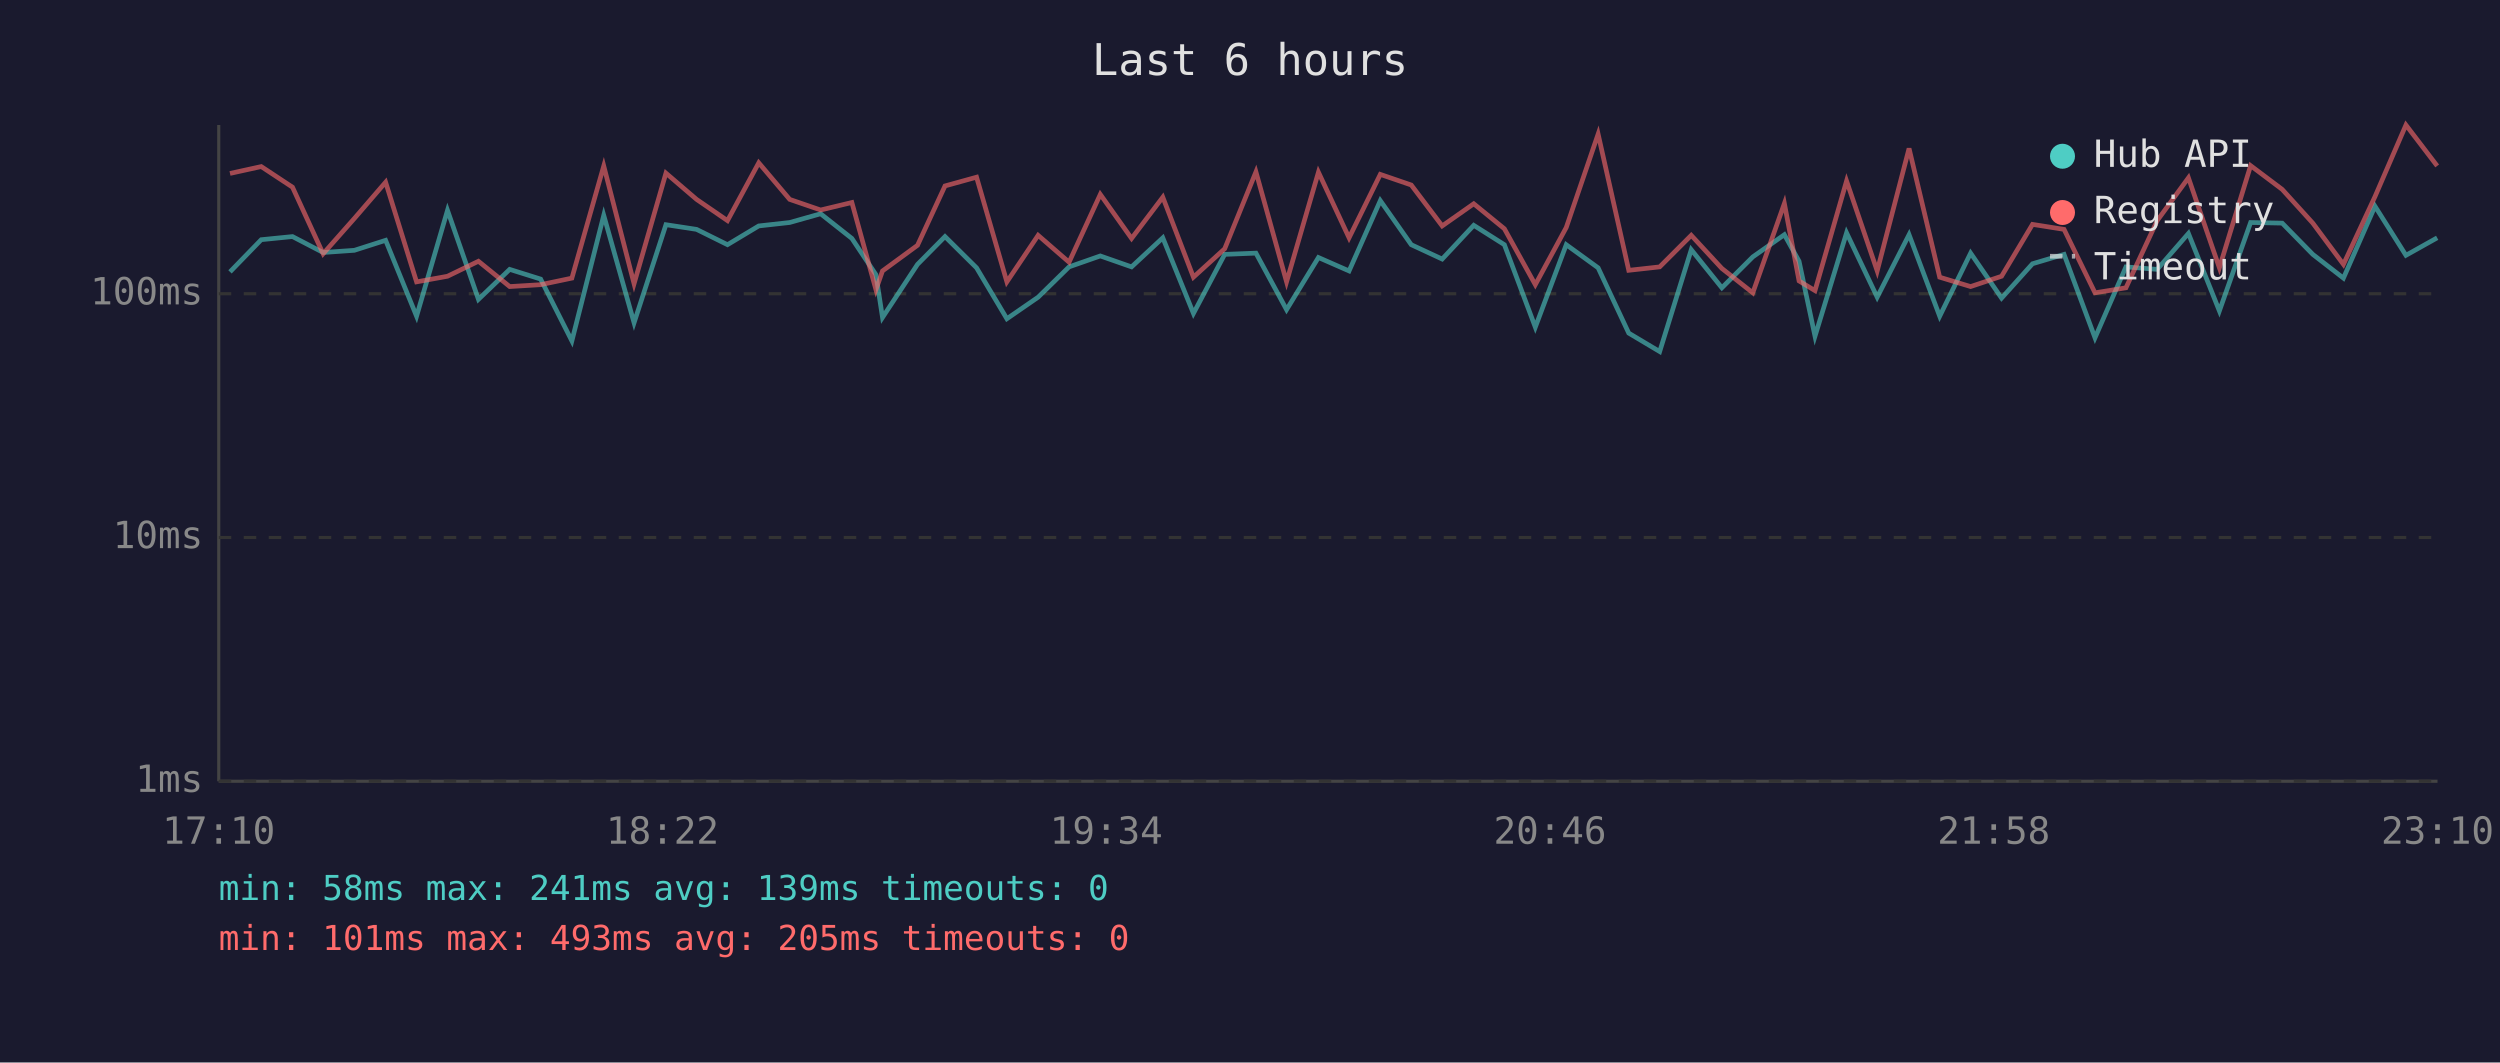
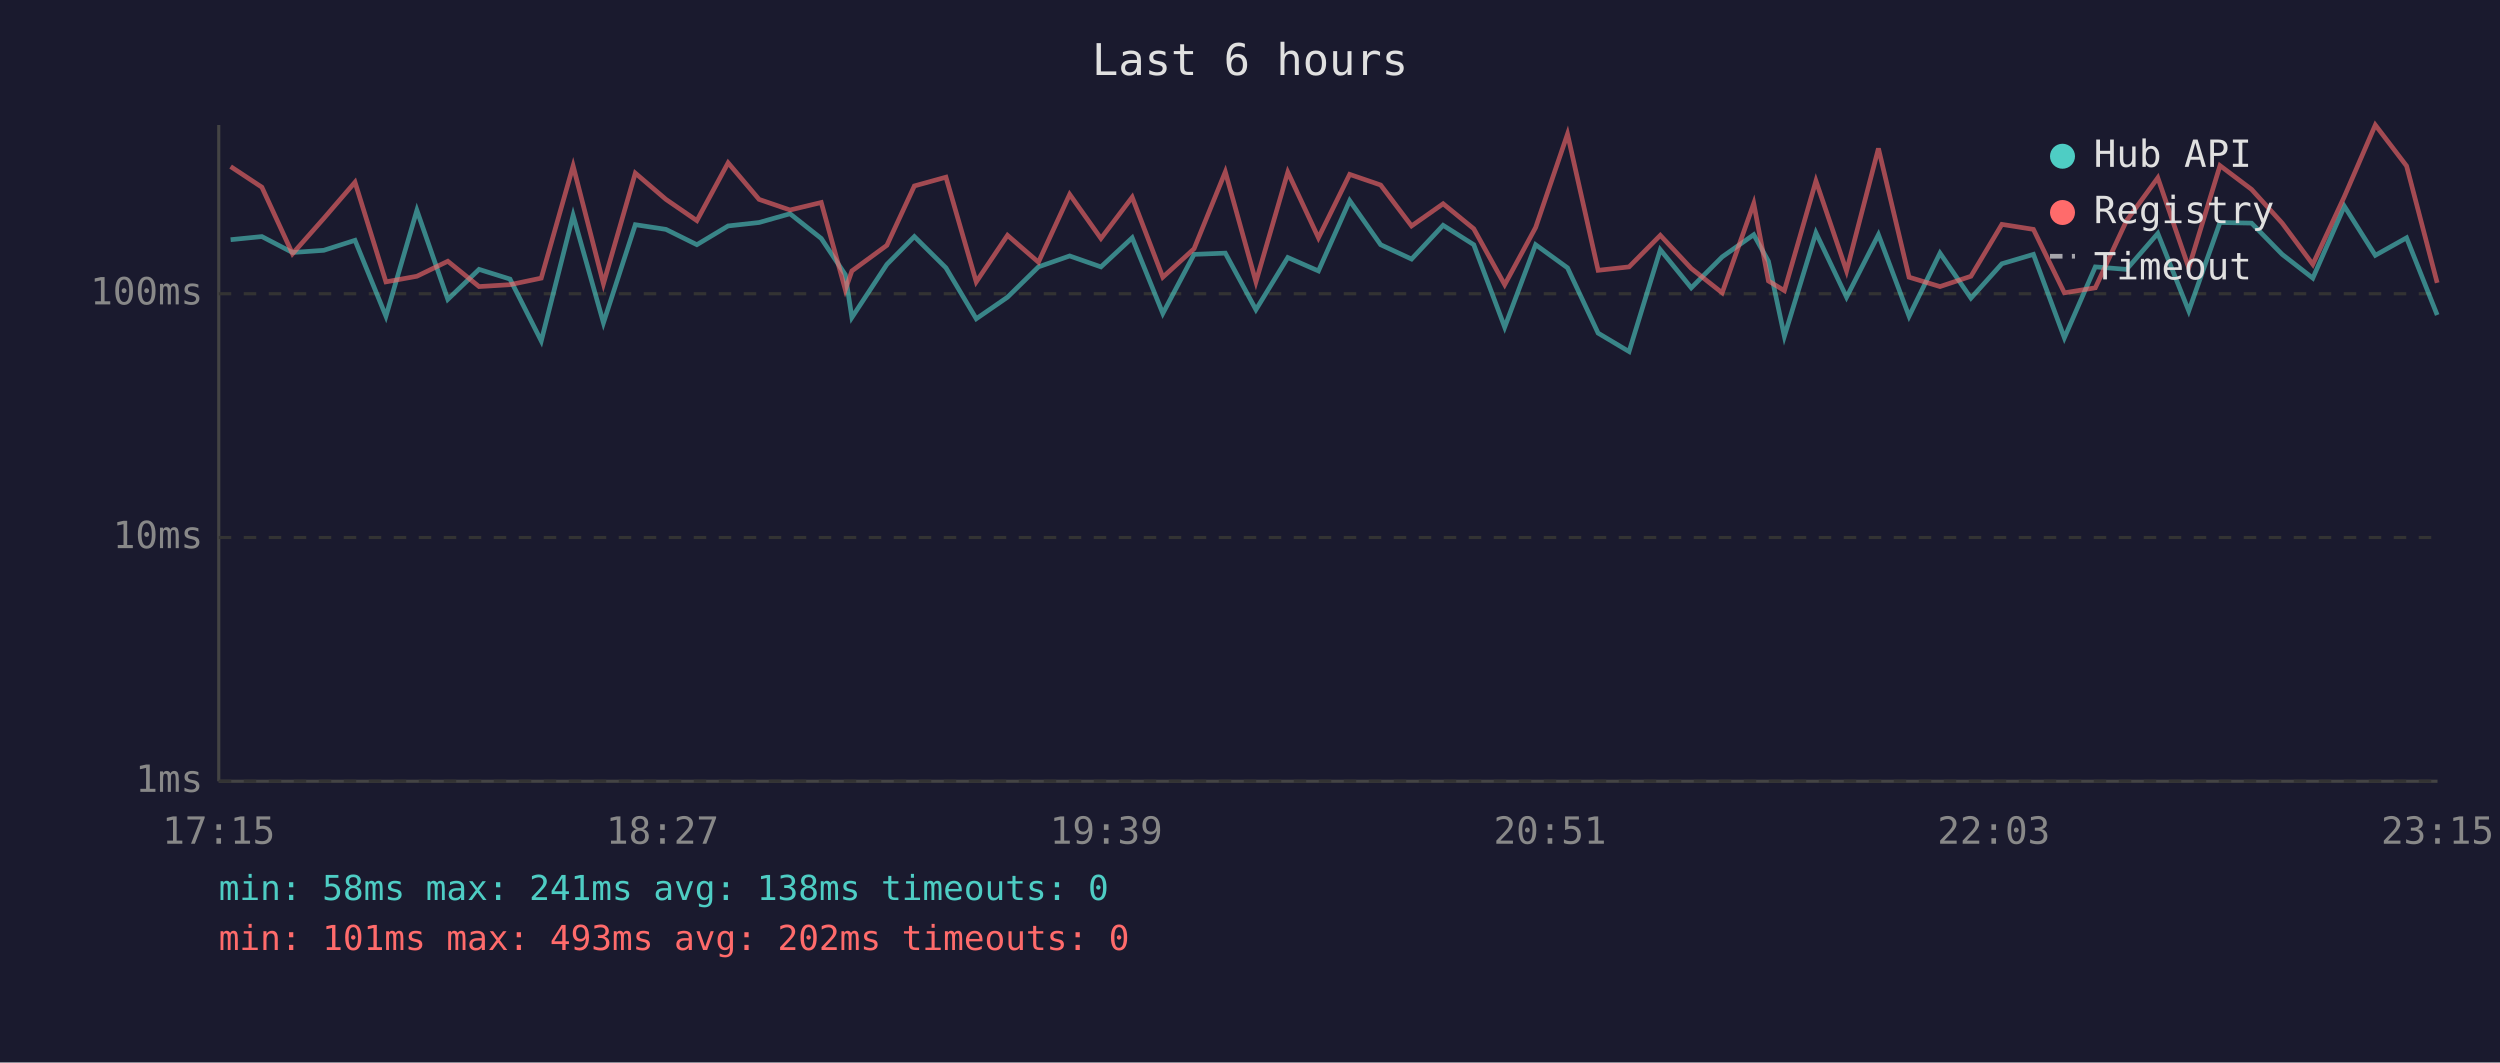
<svg xmlns="http://www.w3.org/2000/svg" viewBox="0 0 800 340" font-family="monospace" font-size="12">
  <rect width="800" height="340" fill="#1a1a2e" />
  <text x="400" y="24" fill="#e0e0e0" font-size="14" text-anchor="middle">Last 6 hours</text>
  <line x1="70" y1="40" x2="70" y2="250" stroke="#444" stroke-width="1" />
  <line x1="70" y1="250" x2="780" y2="250" stroke="#444" stroke-width="1" />
  <line x1="70" y1="250" x2="780" y2="250" stroke="#333" stroke-width="1" stroke-dasharray="4" />
  <text x="65" y="250" fill="#888" text-anchor="end" dominant-baseline="middle">1ms</text>
  <line x1="70" y1="172" x2="780" y2="172" stroke="#333" stroke-width="1" stroke-dasharray="4" />
  <text x="65" y="172" fill="#888" text-anchor="end" dominant-baseline="middle">10ms</text>
  <line x1="70" y1="94" x2="780" y2="94" stroke="#333" stroke-width="1" stroke-dasharray="4" />
  <text x="65" y="94" fill="#888" text-anchor="end" dominant-baseline="middle">100ms</text>
-   <text x="70" y="270" fill="#888" text-anchor="middle">17:10</text>
-   <text x="212" y="270" fill="#888" text-anchor="middle">18:22</text>
-   <text x="354" y="270" fill="#888" text-anchor="middle">19:34</text>
-   <text x="496" y="270" fill="#888" text-anchor="middle">20:46</text>
-   <text x="638" y="270" fill="#888" text-anchor="middle">21:58</text>
-   <text x="780" y="270" fill="#888" text-anchor="middle">23:10</text>
-   <polyline points="73.6,87.0 83.6,76.7 93.6,75.7 103.4,80.8 113.4,80.1 123.4,76.9 133.3,101.2 143.2,67.3 153.1,95.8 163.1,86.2 173.0,89.3 183.0,109.1 193.2,68.9 202.9,103.3 213.1,71.9 222.9,73.4 232.8,78.3 242.8,72.3 252.7,71.2 262.6,68.4 272.6,76.3 280.3,87.9 282.4,101.6 293.6,84.6 302.4,75.7 312.5,85.7 322.2,102.0 332.2,95.1 342.1,85.4 352.1,81.9 362.1,85.4 372.1,76.1 381.9,100.3 391.9,81.4 401.9,81.0 411.7,99.1 421.9,82.4 431.7,86.7 441.7,64.2 451.6,78.3 461.5,82.9 471.6,72.1 481.4,78.3 491.3,104.7 501.2,78.3 511.4,85.7 521.2,106.6 531.1,112.5 541.2,79.9 551.0,92.1 560.9,82.2 571.0,75.1 575.7,83.6 580.8,107.6 590.9,74.5 600.7,95.1 610.9,75.1 620.7,101.2 630.6,81.0 640.5,95.4 650.4,84.4 660.5,81.4 670.4,108.1 680.3,85.4 690.3,86.2 700.3,74.7 710.2,99.5 720.2,71.2 730.3,71.4 740.1,81.4 749.9,89.0 760.0,66.0 769.9,81.7 779.9,76.1" fill="none" stroke="#4ecdc4" stroke-width="1.5" opacity="0.6" />
-   <polyline points="73.6,55.5 83.6,53.3 93.6,59.9 103.4,81.2 113.4,69.9 123.4,58.3 133.3,90.2 143.2,88.4 153.1,83.6 163.1,91.7 173.0,91.1 183.0,89.0 193.2,53.1 202.9,90.8 213.1,55.4 222.9,63.8 232.8,70.6 242.8,52.1 252.7,63.8 262.6,67.2 272.6,64.8 280.3,92.7 282.4,86.7 293.6,78.5 302.4,59.5 312.5,56.7 322.2,90.2 332.2,75.3 342.1,83.9 352.1,62.2 362.1,76.3 372.1,63.1 381.9,88.7 391.9,79.6 401.9,55.0 411.7,90.2 421.9,55.1 431.7,76.1 441.7,55.8 451.6,59.2 461.5,72.3 471.6,65.2 481.4,73.2 491.3,91.1 501.2,72.8 511.4,42.9 521.2,86.5 531.1,85.4 541.2,75.3 551.0,85.9 560.9,93.7 571.0,65.1 575.7,89.9 580.8,93.0 590.9,57.9 600.7,86.7 610.9,47.5 620.7,88.7 630.6,91.7 640.5,88.4 650.4,71.8 660.5,73.4 670.4,93.7 680.3,92.1 690.3,70.6 700.3,56.9 710.2,85.7 720.2,53.0 730.3,60.6 740.1,71.4 749.9,84.6 760.0,62.9 769.9,40.0 779.9,53.1" fill="none" stroke="#ff6b6b" stroke-width="1.5" opacity="0.6" />
+   <text x="70" y="270" fill="#888" text-anchor="middle">17:15</text>
+   <text x="212" y="270" fill="#888" text-anchor="middle">18:27</text>
+   <text x="354" y="270" fill="#888" text-anchor="middle">19:39</text>
+   <text x="496" y="270" fill="#888" text-anchor="middle">20:51</text>
+   <text x="638" y="270" fill="#888" text-anchor="middle">22:03</text>
+   <text x="780" y="270" fill="#888" text-anchor="middle">23:15</text>
+   <polyline points="73.8,76.7 83.8,75.7 93.6,80.8 103.6,80.1 113.6,76.9 123.5,101.2 133.4,67.3 143.3,95.8 153.3,86.2 163.2,89.3 173.2,109.1 183.4,68.9 193.1,103.3 203.3,71.9 213.1,73.4 223.0,78.3 233.0,72.3 242.9,71.2 252.8,68.4 262.8,76.3 270.5,87.9 272.6,101.6 283.8,84.6 292.6,75.7 302.7,85.7 312.4,102.0 322.4,95.1 332.3,85.4 342.3,81.9 352.3,85.4 362.3,76.1 372.1,100.3 382.1,81.4 392.1,81.0 401.9,99.1 412.1,82.4 421.9,86.7 431.9,64.2 441.8,78.3 451.7,82.9 461.8,72.1 471.6,78.3 481.5,104.7 491.4,78.3 501.6,85.7 511.4,106.6 521.3,112.5 531.3,79.9 541.2,92.1 551.1,82.2 561.2,75.1 565.9,83.6 571.0,107.6 581.1,74.5 590.9,95.1 601.1,75.1 610.9,101.2 620.8,81.0 630.7,95.4 640.6,84.4 650.7,81.4 660.6,108.1 670.5,85.4 680.5,86.2 690.5,74.7 700.4,99.5 710.4,71.2 720.5,71.4 730.3,81.4 740.1,89.0 750.2,66.0 760.1,81.7 770.1,76.1 779.9,100.8" fill="none" stroke="#4ecdc4" stroke-width="1.5" opacity="0.6" />
+   <polyline points="73.8,53.3 83.8,59.9 93.6,81.2 103.6,69.9 113.6,58.3 123.5,90.2 133.4,88.4 143.3,83.6 153.3,91.7 163.2,91.1 173.2,89.0 183.4,53.1 193.1,90.8 203.3,55.4 213.1,63.8 223.0,70.6 233.0,52.1 242.9,63.8 252.8,67.2 262.8,64.8 270.5,92.7 272.6,86.7 283.8,78.5 292.6,59.5 302.7,56.7 312.4,90.2 322.4,75.3 332.3,83.9 342.3,62.2 352.3,76.3 362.3,63.1 372.1,88.7 382.1,79.6 392.1,55.0 401.9,90.2 412.1,55.1 421.9,76.1 431.9,55.8 441.8,59.2 451.7,72.3 461.8,65.2 471.6,73.2 481.5,91.1 491.4,72.8 501.6,42.9 511.4,86.5 521.3,85.4 531.3,75.3 541.2,85.9 551.1,93.7 561.2,65.1 565.9,89.9 571.0,93.0 581.1,57.9 590.9,86.7 601.1,47.5 610.9,88.7 620.8,91.7 630.7,88.4 640.6,71.8 650.7,73.4 660.6,93.7 670.5,92.1 680.5,70.6 690.5,56.9 700.4,85.7 710.4,53.0 720.5,60.6 730.3,71.4 740.1,84.6 750.2,62.9 760.1,40.0 770.1,53.1 779.9,90.5" fill="none" stroke="#ff6b6b" stroke-width="1.5" opacity="0.6" />
  <circle cx="660" cy="50" r="4" fill="#4ecdc4" />
  <text x="670" y="50" fill="#e0e0e0" dominant-baseline="middle">Hub API</text>
  <circle cx="660" cy="68" r="4" fill="#ff6b6b" />
  <text x="670" y="68" fill="#e0e0e0" dominant-baseline="middle">Registry</text>
  <line x1="656" y1="82" x2="664" y2="82" stroke="#e0e0e0" stroke-width="1.5" stroke-dasharray="4,3" opacity="0.7" />
  <text x="670" y="86" fill="#e0e0e0" dominant-baseline="middle">Timeout</text>
-   <text x="70" y="288" fill="#4ecdc4" font-size="11">min: 58ms  max: 241ms  avg: 139ms  timeouts: 0</text>
-   <text x="70" y="304" fill="#ff6b6b" font-size="11">min: 101ms  max: 493ms  avg: 205ms  timeouts: 0</text>
+   <text x="70" y="288" fill="#4ecdc4" font-size="11">min: 58ms  max: 241ms  avg: 138ms  timeouts: 0</text>
+   <text x="70" y="304" fill="#ff6b6b" font-size="11">min: 101ms  max: 493ms  avg: 202ms  timeouts: 0</text>
</svg>
